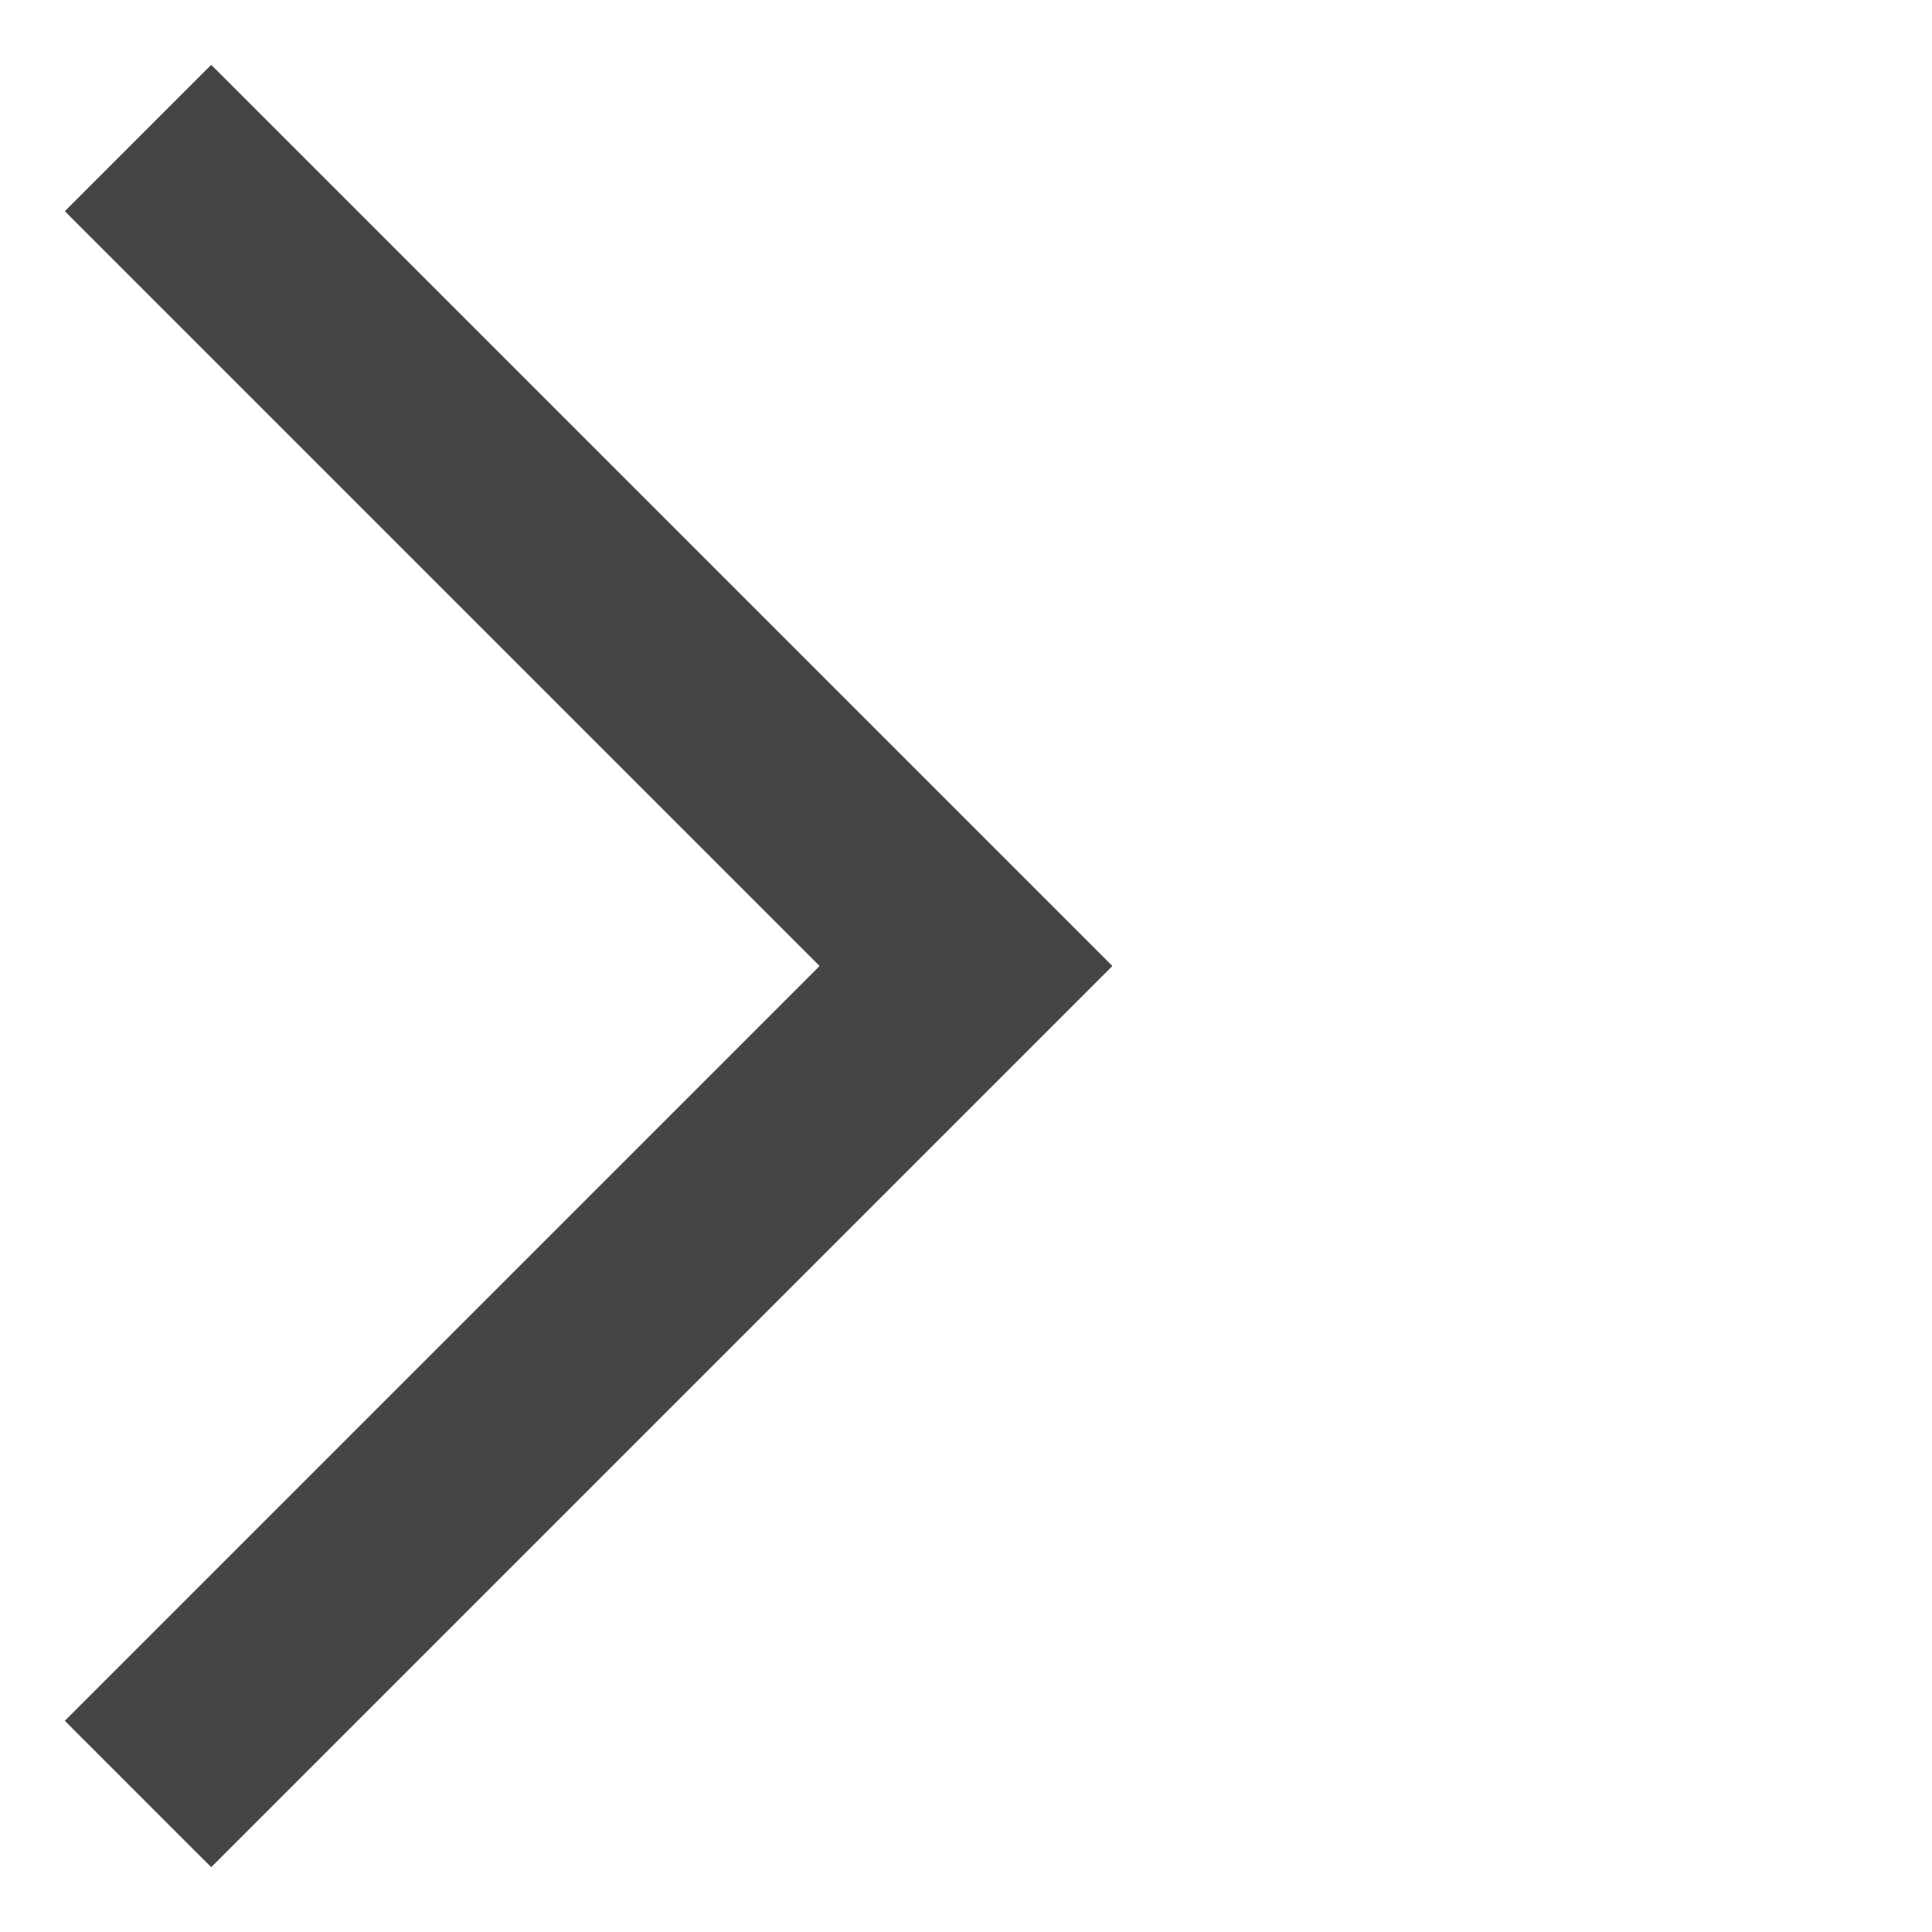
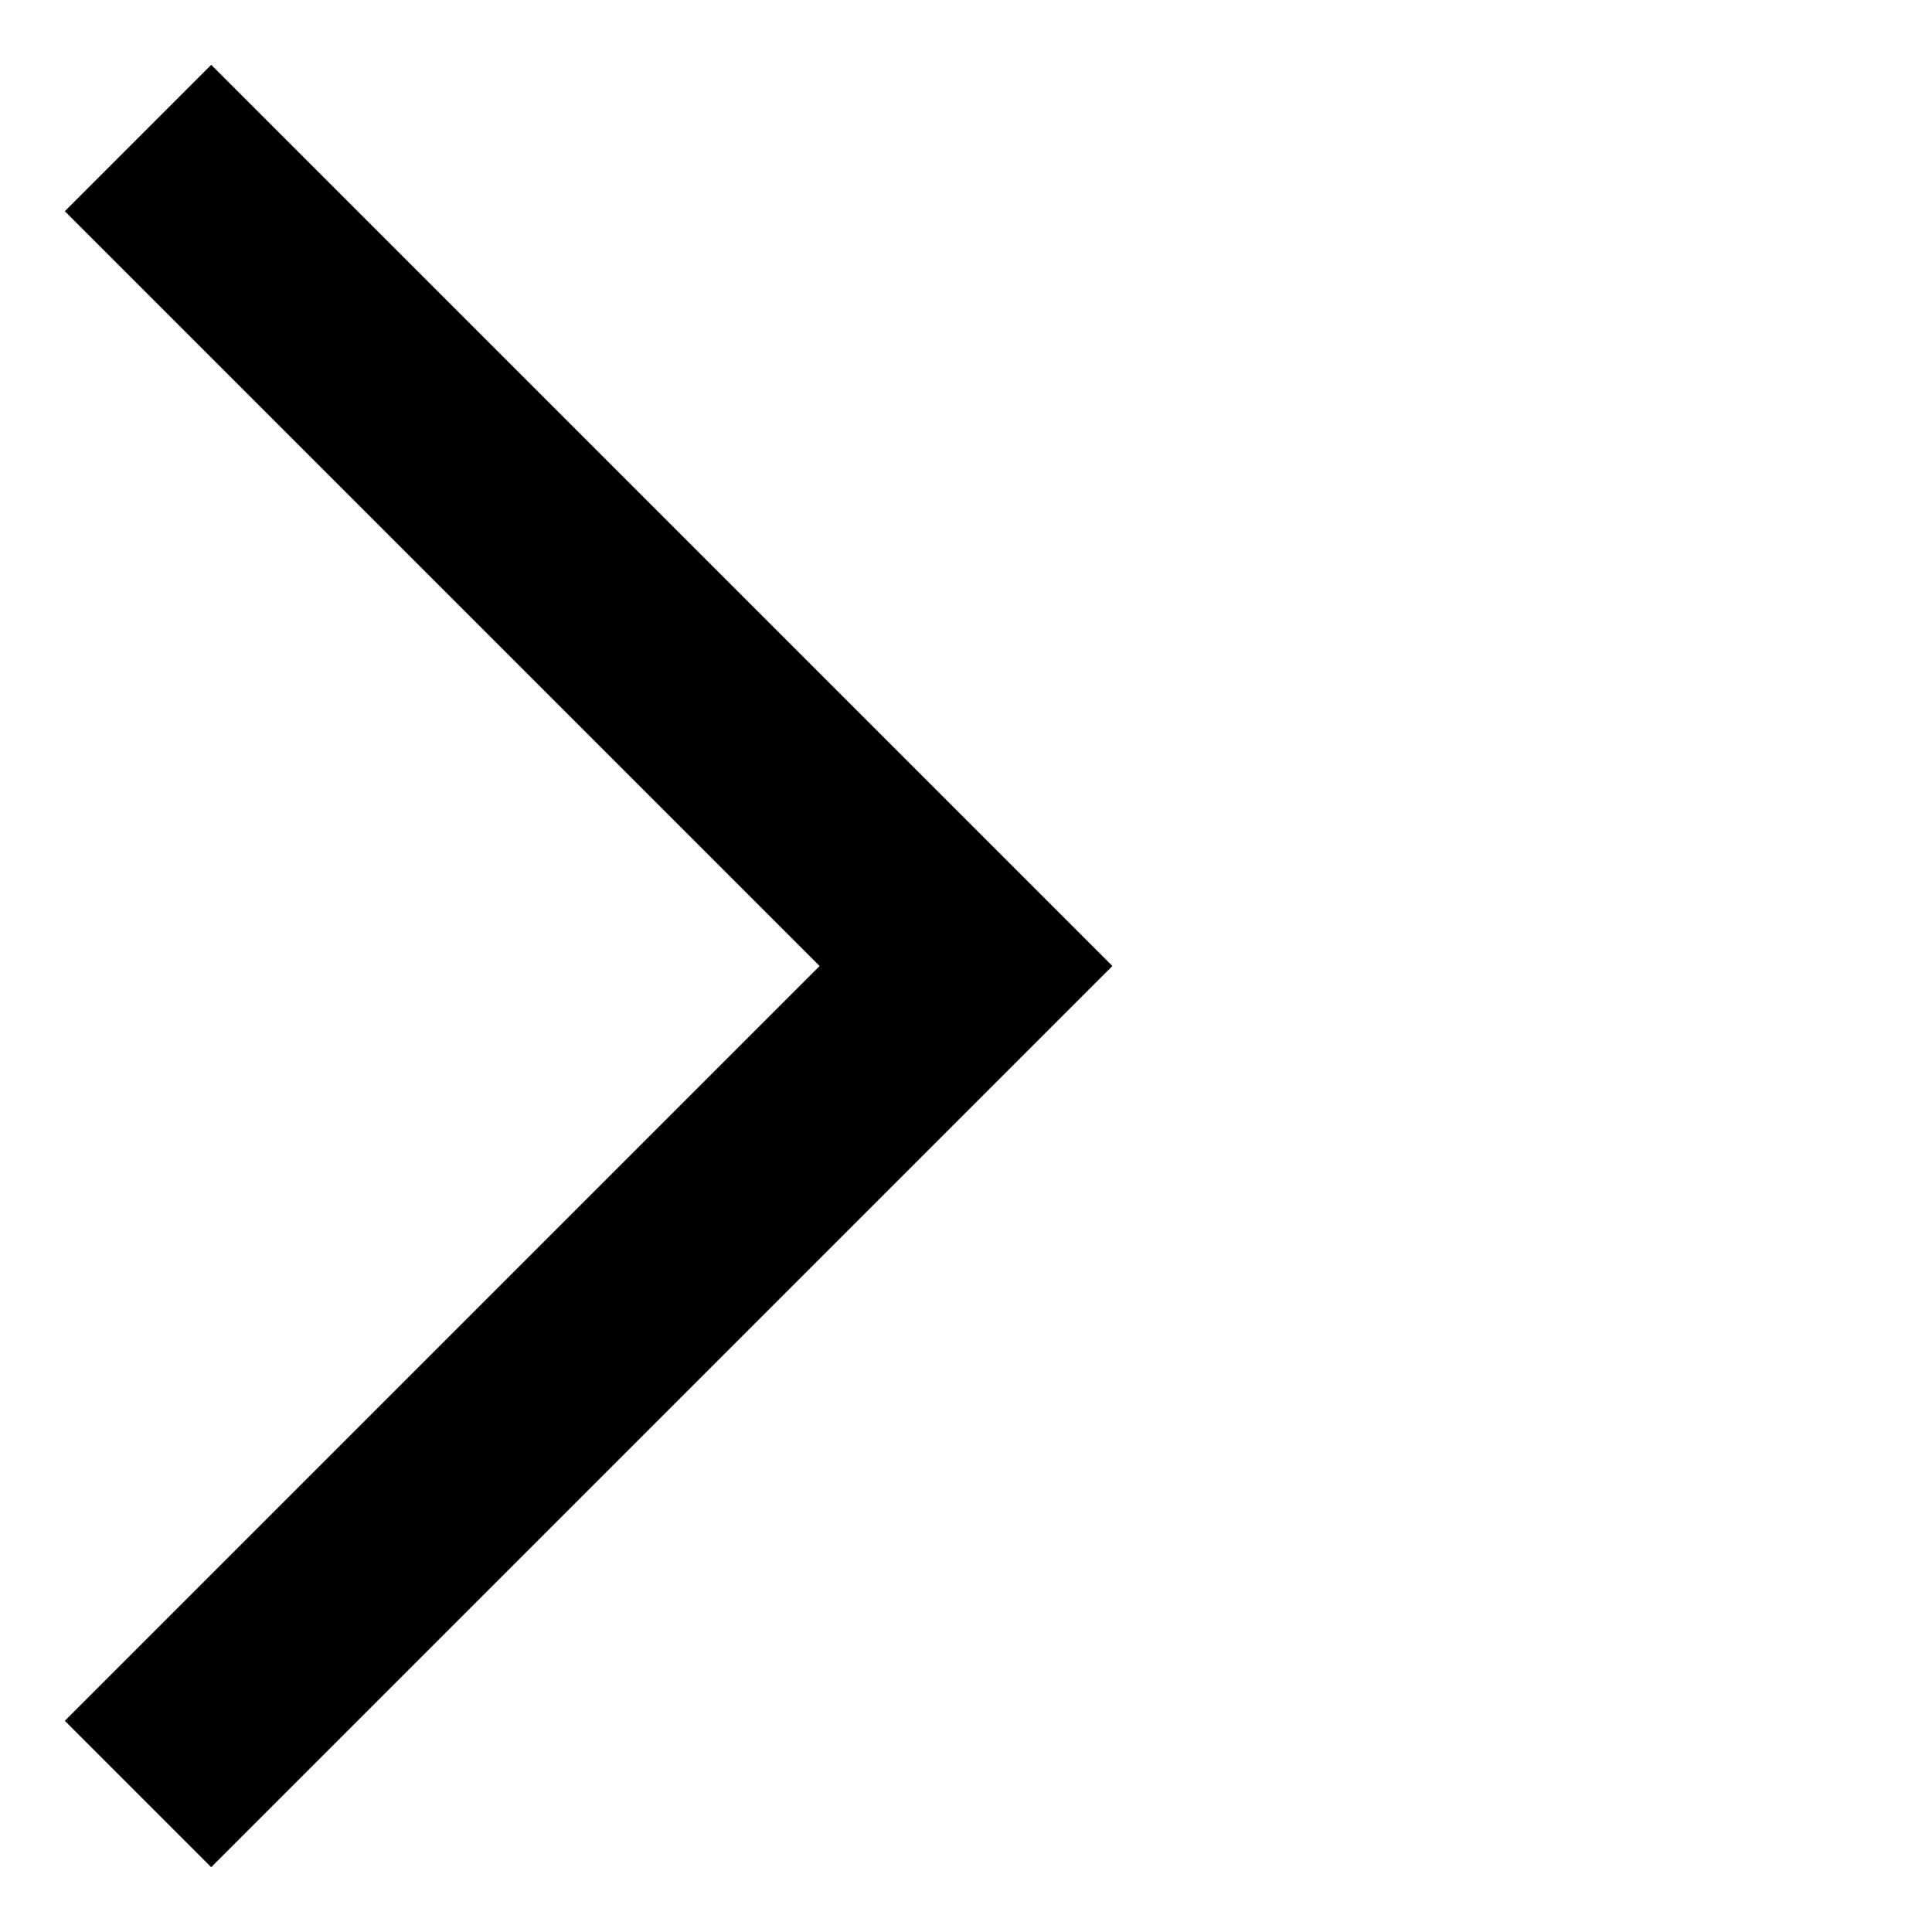
<svg xmlns="http://www.w3.org/2000/svg" width="9" height="9" viewBox="0 0 14 14" fill="none" preserveAspectRatio="none">
-   <path d="M1 13L7 7L1 1" stroke="#444444" stroke-width="1.5" />
+   <path d="M1 13L7 7L1 1" stroke="currentColor" stroke-width="1.5" />
</svg>
